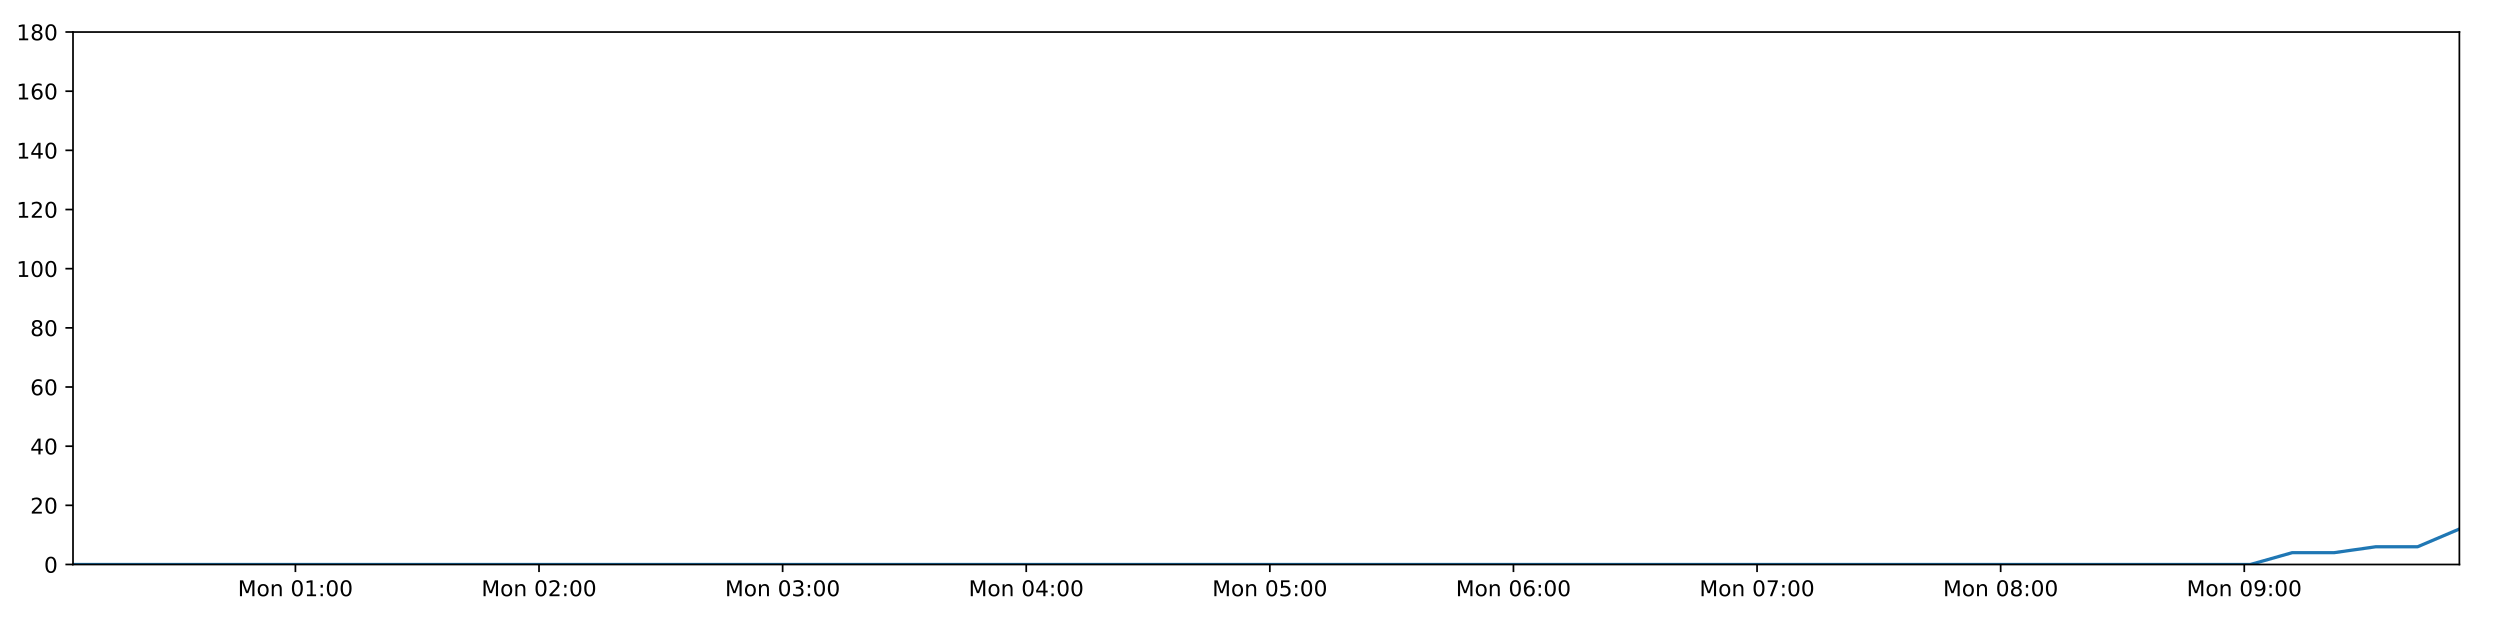
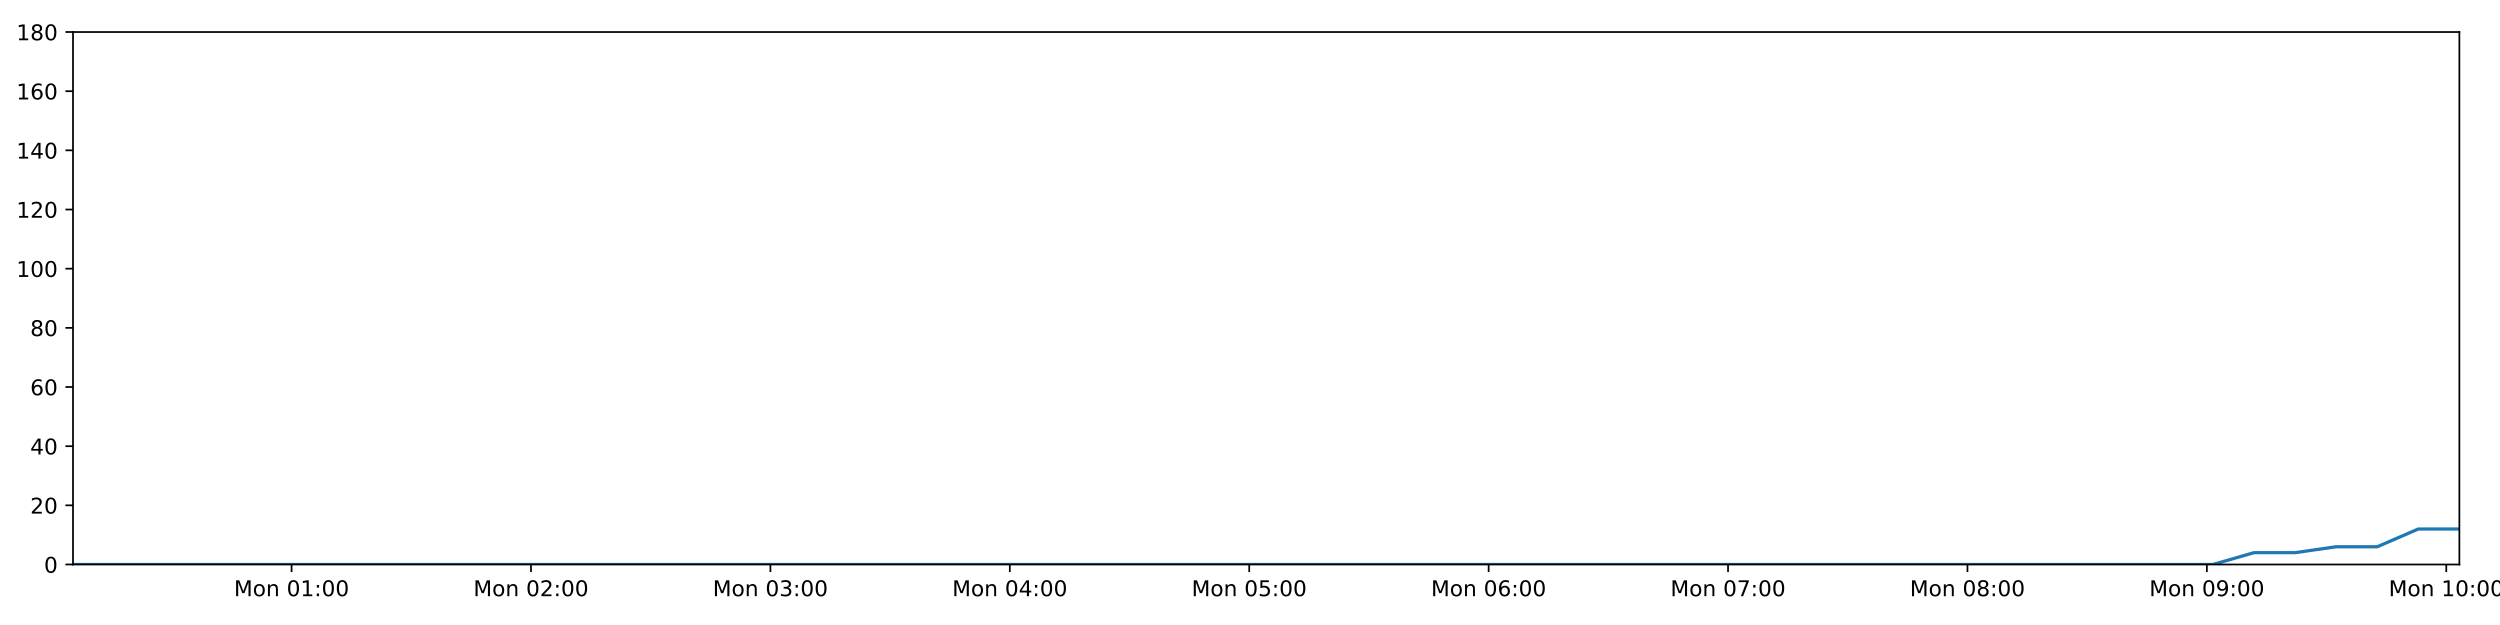
<svg xmlns="http://www.w3.org/2000/svg" xmlns:xlink="http://www.w3.org/1999/xlink" height="288pt" version="1.1" viewBox="0 0 1152 288" width="1152pt">
  <defs>
    <style type="text/css">
*{stroke-linecap:butt;stroke-linejoin:round;}
  </style>
  </defs>
  <g id="figure_1">
    <g id="patch_1">
      <path d="M 0 288  L 1152 288  L 1152 0  L 0 0  z " style="fill:#ffffff;" />
    </g>
    <g id="axes_1">
      <g id="patch_2">
        <path d="M 33.64 260.12  L 1133.28 260.12  L 1133.28 14.76  L 33.64 14.76  z " style="fill:#ffffff;" />
      </g>
      <g id="matplotlib.axis_1">
        <g id="xtick_1">
          <g id="line2d_1">
            <defs>
-               <path d="M 0 0  L 0 3.5  " id="m9f38317092" style="stroke:#000000;stroke-width:0.8;" />
-             </defs>
-             <g>
-               <use style="stroke:#000000;stroke-width:0.8;" x="136.125" xlink:href="#m9f38317092" y="260.12" />
+               <path d="M 0 0  L 0 3.5  " id="mbea2457b6b" style="stroke:#000000;stroke-width:0.8;" />
+             </defs>
+             <g>
+               <use style="stroke:#000000;stroke-width:0.8;" x="134.359" xlink:href="#mbea2457b6b" y="260.12" />
            </g>
          </g>
          <g id="text_1">
            <defs>
              <path d="M 9.812 72.906  L 24.516 72.906  L 43.109 23.297  L 61.812 72.906  L 76.516 72.906  L 76.516 0  L 66.891 0  L 66.891 64.016  L 48.094 14.016  L 38.188 14.016  L 19.391 64.016  L 19.391 0  L 9.812 0  z " id="DejaVuSans-77" />
              <path d="M 30.609 48.391  Q 23.391 48.391 19.188 42.75  Q 14.984 37.109 14.984 27.297  Q 14.984 17.484 19.156 11.844  Q 23.344 6.203 30.609 6.203  Q 37.797 6.203 41.984 11.859  Q 46.188 17.531 46.188 27.297  Q 46.188 37.016 41.984 42.703  Q 37.797 48.391 30.609 48.391  z M 30.609 56  Q 42.328 56 49.016 48.375  Q 55.719 40.766 55.719 27.297  Q 55.719 13.875 49.016 6.219  Q 42.328 -1.422 30.609 -1.422  Q 18.844 -1.422 12.172 6.219  Q 5.516 13.875 5.516 27.297  Q 5.516 40.766 12.172 48.375  Q 18.844 56 30.609 56  z " id="DejaVuSans-111" />
              <path d="M 54.891 33.016  L 54.891 0  L 45.906 0  L 45.906 32.719  Q 45.906 40.484 42.875 44.328  Q 39.844 48.188 33.797 48.188  Q 26.516 48.188 22.312 43.547  Q 18.109 38.922 18.109 30.906  L 18.109 0  L 9.078 0  L 9.078 54.688  L 18.109 54.688  L 18.109 46.188  Q 21.344 51.125 25.703 53.562  Q 30.078 56 35.797 56  Q 45.219 56 50.047 50.172  Q 54.891 44.344 54.891 33.016  z " id="DejaVuSans-110" />
              <path id="DejaVuSans-32" />
              <path d="M 31.781 66.406  Q 24.172 66.406 20.328 58.906  Q 16.5 51.422 16.5 36.375  Q 16.5 21.391 20.328 13.891  Q 24.172 6.391 31.781 6.391  Q 39.453 6.391 43.281 13.891  Q 47.125 21.391 47.125 36.375  Q 47.125 51.422 43.281 58.906  Q 39.453 66.406 31.781 66.406  z M 31.781 74.219  Q 44.047 74.219 50.516 64.516  Q 56.984 54.828 56.984 36.375  Q 56.984 17.969 50.516 8.266  Q 44.047 -1.422 31.781 -1.422  Q 19.531 -1.422 13.062 8.266  Q 6.594 17.969 6.594 36.375  Q 6.594 54.828 13.062 64.516  Q 19.531 74.219 31.781 74.219  z " id="DejaVuSans-48" />
              <path d="M 12.406 8.297  L 28.516 8.297  L 28.516 63.922  L 10.984 60.406  L 10.984 69.391  L 28.422 72.906  L 38.281 72.906  L 38.281 8.297  L 54.391 8.297  L 54.391 0  L 12.406 0  z " id="DejaVuSans-49" />
              <path d="M 11.719 12.406  L 22.016 12.406  L 22.016 0  L 11.719 0  z M 11.719 51.703  L 22.016 51.703  L 22.016 39.312  L 11.719 39.312  z " id="DejaVuSans-58" />
            </defs>
-             <g transform="translate(109.584 274.7184)scale(0.1 -0.1)">
+             <g transform="translate(107.8187 274.7184)scale(0.1 -0.1)">
              <use xlink:href="#DejaVuSans-77" />
              <use x="86.279" xlink:href="#DejaVuSans-111" />
              <use x="147.461" xlink:href="#DejaVuSans-110" />
              <use x="210.84" xlink:href="#DejaVuSans-32" />
              <use x="242.627" xlink:href="#DejaVuSans-48" />
              <use x="306.25" xlink:href="#DejaVuSans-49" />
              <use x="369.873" xlink:href="#DejaVuSans-58" />
              <use x="403.564" xlink:href="#DejaVuSans-48" />
              <use x="467.188" xlink:href="#DejaVuSans-48" />
            </g>
          </g>
        </g>
        <g id="xtick_2">
          <g id="line2d_2">
            <g>
-               <use style="stroke:#000000;stroke-width:0.8;" x="248.379" xlink:href="#m9f38317092" y="260.12" />
+               <use style="stroke:#000000;stroke-width:0.8;" x="244.68" xlink:href="#mbea2457b6b" y="260.12" />
            </g>
          </g>
          <g id="text_2">
            <defs>
              <path d="M 19.188 8.297  L 53.609 8.297  L 53.609 0  L 7.328 0  L 7.328 8.297  Q 12.938 14.109 22.625 23.891  Q 32.328 33.688 34.812 36.531  Q 39.547 41.844 41.422 45.531  Q 43.312 49.219 43.312 52.781  Q 43.312 58.594 39.234 62.25  Q 35.156 65.922 28.609 65.922  Q 23.969 65.922 18.812 64.312  Q 13.672 62.703 7.812 59.422  L 7.812 69.391  Q 13.766 71.781 18.938 73  Q 24.125 74.219 28.422 74.219  Q 39.75 74.219 46.484 68.547  Q 53.219 62.891 53.219 53.422  Q 53.219 48.922 51.531 44.891  Q 49.859 40.875 45.406 35.406  Q 44.188 33.984 37.641 27.219  Q 31.109 20.453 19.188 8.297  z " id="DejaVuSans-50" />
            </defs>
-             <g transform="translate(221.8383 274.7184)scale(0.1 -0.1)">
+             <g transform="translate(218.1394 274.7184)scale(0.1 -0.1)">
              <use xlink:href="#DejaVuSans-77" />
              <use x="86.279" xlink:href="#DejaVuSans-111" />
              <use x="147.461" xlink:href="#DejaVuSans-110" />
              <use x="210.84" xlink:href="#DejaVuSans-32" />
              <use x="242.627" xlink:href="#DejaVuSans-48" />
              <use x="306.25" xlink:href="#DejaVuSans-50" />
              <use x="369.873" xlink:href="#DejaVuSans-58" />
              <use x="403.564" xlink:href="#DejaVuSans-48" />
              <use x="467.188" xlink:href="#DejaVuSans-48" />
            </g>
          </g>
        </g>
        <g id="xtick_3">
          <g id="line2d_3">
            <g>
-               <use style="stroke:#000000;stroke-width:0.8;" x="360.633" xlink:href="#m9f38317092" y="260.12" />
+               <use style="stroke:#000000;stroke-width:0.8;" x="355.001" xlink:href="#mbea2457b6b" y="260.12" />
            </g>
          </g>
          <g id="text_3">
            <defs>
              <path d="M 40.578 39.312  Q 47.656 37.797 51.625 33  Q 55.609 28.219 55.609 21.188  Q 55.609 10.406 48.188 4.484  Q 40.766 -1.422 27.094 -1.422  Q 22.516 -1.422 17.656 -0.516  Q 12.797 0.391 7.625 2.203  L 7.625 11.719  Q 11.719 9.328 16.594 8.109  Q 21.484 6.891 26.812 6.891  Q 36.078 6.891 40.938 10.547  Q 45.797 14.203 45.797 21.188  Q 45.797 27.641 41.281 31.266  Q 36.766 34.906 28.719 34.906  L 20.219 34.906  L 20.219 43.016  L 29.109 43.016  Q 36.375 43.016 40.234 45.922  Q 44.094 48.828 44.094 54.297  Q 44.094 59.906 40.109 62.906  Q 36.141 65.922 28.719 65.922  Q 24.656 65.922 20.016 65.031  Q 15.375 64.156 9.812 62.312  L 9.812 71.094  Q 15.438 72.656 20.344 73.438  Q 25.25 74.219 29.594 74.219  Q 40.828 74.219 47.359 69.109  Q 53.906 64.016 53.906 55.328  Q 53.906 49.266 50.438 45.094  Q 46.969 40.922 40.578 39.312  z " id="DejaVuSans-51" />
            </defs>
-             <g transform="translate(334.0926 274.7184)scale(0.1 -0.1)">
+             <g transform="translate(328.46 274.7184)scale(0.1 -0.1)">
              <use xlink:href="#DejaVuSans-77" />
              <use x="86.279" xlink:href="#DejaVuSans-111" />
              <use x="147.461" xlink:href="#DejaVuSans-110" />
              <use x="210.84" xlink:href="#DejaVuSans-32" />
              <use x="242.627" xlink:href="#DejaVuSans-48" />
              <use x="306.25" xlink:href="#DejaVuSans-51" />
              <use x="369.873" xlink:href="#DejaVuSans-58" />
              <use x="403.564" xlink:href="#DejaVuSans-48" />
              <use x="467.188" xlink:href="#DejaVuSans-48" />
            </g>
          </g>
        </g>
        <g id="xtick_4">
          <g id="line2d_4">
            <g>
-               <use style="stroke:#000000;stroke-width:0.8;" x="472.888" xlink:href="#m9f38317092" y="260.12" />
+               <use style="stroke:#000000;stroke-width:0.8;" x="465.321" xlink:href="#mbea2457b6b" y="260.12" />
            </g>
          </g>
          <g id="text_4">
            <defs>
              <path d="M 37.797 64.312  L 12.891 25.391  L 37.797 25.391  z M 35.203 72.906  L 47.609 72.906  L 47.609 25.391  L 58.016 25.391  L 58.016 17.188  L 47.609 17.188  L 47.609 0  L 37.797 0  L 37.797 17.188  L 4.891 17.188  L 4.891 26.703  z " id="DejaVuSans-52" />
            </defs>
-             <g transform="translate(446.347 274.7184)scale(0.1 -0.1)">
+             <g transform="translate(438.7807 274.7184)scale(0.1 -0.1)">
              <use xlink:href="#DejaVuSans-77" />
              <use x="86.279" xlink:href="#DejaVuSans-111" />
              <use x="147.461" xlink:href="#DejaVuSans-110" />
              <use x="210.84" xlink:href="#DejaVuSans-32" />
              <use x="242.627" xlink:href="#DejaVuSans-48" />
              <use x="306.25" xlink:href="#DejaVuSans-52" />
              <use x="369.873" xlink:href="#DejaVuSans-58" />
              <use x="403.564" xlink:href="#DejaVuSans-48" />
              <use x="467.188" xlink:href="#DejaVuSans-48" />
            </g>
          </g>
        </g>
        <g id="xtick_5">
          <g id="line2d_5">
            <g>
-               <use style="stroke:#000000;stroke-width:0.8;" x="585.142" xlink:href="#m9f38317092" y="260.12" />
+               <use style="stroke:#000000;stroke-width:0.8;" x="575.642" xlink:href="#mbea2457b6b" y="260.12" />
            </g>
          </g>
          <g id="text_5">
            <defs>
              <path d="M 10.797 72.906  L 49.516 72.906  L 49.516 64.594  L 19.828 64.594  L 19.828 46.734  Q 21.969 47.469 24.109 47.828  Q 26.266 48.188 28.422 48.188  Q 40.625 48.188 47.75 41.5  Q 54.891 34.812 54.891 23.391  Q 54.891 11.625 47.562 5.094  Q 40.234 -1.422 26.906 -1.422  Q 22.312 -1.422 17.547 -0.641  Q 12.797 0.141 7.719 1.703  L 7.719 11.625  Q 12.109 9.234 16.797 8.062  Q 21.484 6.891 26.703 6.891  Q 35.156 6.891 40.078 11.328  Q 45.016 15.766 45.016 23.391  Q 45.016 31 40.078 35.438  Q 35.156 39.891 26.703 39.891  Q 22.75 39.891 18.812 39.016  Q 14.891 38.141 10.797 36.281  z " id="DejaVuSans-53" />
            </defs>
-             <g transform="translate(558.6013 274.7184)scale(0.1 -0.1)">
+             <g transform="translate(549.1014 274.7184)scale(0.1 -0.1)">
              <use xlink:href="#DejaVuSans-77" />
              <use x="86.279" xlink:href="#DejaVuSans-111" />
              <use x="147.461" xlink:href="#DejaVuSans-110" />
              <use x="210.84" xlink:href="#DejaVuSans-32" />
              <use x="242.627" xlink:href="#DejaVuSans-48" />
              <use x="306.25" xlink:href="#DejaVuSans-53" />
              <use x="369.873" xlink:href="#DejaVuSans-58" />
              <use x="403.564" xlink:href="#DejaVuSans-48" />
              <use x="467.188" xlink:href="#DejaVuSans-48" />
            </g>
          </g>
        </g>
        <g id="xtick_6">
          <g id="line2d_6">
            <g>
-               <use style="stroke:#000000;stroke-width:0.8;" x="697.396" xlink:href="#m9f38317092" y="260.12" />
+               <use style="stroke:#000000;stroke-width:0.8;" x="685.963" xlink:href="#mbea2457b6b" y="260.12" />
            </g>
          </g>
          <g id="text_6">
            <defs>
              <path d="M 33.016 40.375  Q 26.375 40.375 22.484 35.828  Q 18.609 31.297 18.609 23.391  Q 18.609 15.531 22.484 10.953  Q 26.375 6.391 33.016 6.391  Q 39.656 6.391 43.531 10.953  Q 47.406 15.531 47.406 23.391  Q 47.406 31.297 43.531 35.828  Q 39.656 40.375 33.016 40.375  z M 52.594 71.297  L 52.594 62.312  Q 48.875 64.062 45.094 64.984  Q 41.312 65.922 37.594 65.922  Q 27.828 65.922 22.672 59.328  Q 17.531 52.734 16.797 39.406  Q 19.672 43.656 24.016 45.922  Q 28.375 48.188 33.594 48.188  Q 44.578 48.188 50.953 41.516  Q 57.328 34.859 57.328 23.391  Q 57.328 12.156 50.688 5.359  Q 44.047 -1.422 33.016 -1.422  Q 20.359 -1.422 13.672 8.266  Q 6.984 17.969 6.984 36.375  Q 6.984 53.656 15.188 63.938  Q 23.391 74.219 37.203 74.219  Q 40.922 74.219 44.703 73.484  Q 48.484 72.75 52.594 71.297  z " id="DejaVuSans-54" />
            </defs>
-             <g transform="translate(670.8556 274.7184)scale(0.1 -0.1)">
+             <g transform="translate(659.4221 274.7184)scale(0.1 -0.1)">
              <use xlink:href="#DejaVuSans-77" />
              <use x="86.279" xlink:href="#DejaVuSans-111" />
              <use x="147.461" xlink:href="#DejaVuSans-110" />
              <use x="210.84" xlink:href="#DejaVuSans-32" />
              <use x="242.627" xlink:href="#DejaVuSans-48" />
              <use x="306.25" xlink:href="#DejaVuSans-54" />
              <use x="369.873" xlink:href="#DejaVuSans-58" />
              <use x="403.564" xlink:href="#DejaVuSans-48" />
              <use x="467.188" xlink:href="#DejaVuSans-48" />
            </g>
          </g>
        </g>
        <g id="xtick_7">
          <g id="line2d_7">
            <g>
-               <use style="stroke:#000000;stroke-width:0.8;" x="809.651" xlink:href="#m9f38317092" y="260.12" />
+               <use style="stroke:#000000;stroke-width:0.8;" x="796.283" xlink:href="#mbea2457b6b" y="260.12" />
            </g>
          </g>
          <g id="text_7">
            <defs>
              <path d="M 8.203 72.906  L 55.078 72.906  L 55.078 68.703  L 28.609 0  L 18.312 0  L 43.219 64.594  L 8.203 64.594  z " id="DejaVuSans-55" />
            </defs>
-             <g transform="translate(783.1099 274.7184)scale(0.1 -0.1)">
+             <g transform="translate(769.7428 274.7184)scale(0.1 -0.1)">
              <use xlink:href="#DejaVuSans-77" />
              <use x="86.279" xlink:href="#DejaVuSans-111" />
              <use x="147.461" xlink:href="#DejaVuSans-110" />
              <use x="210.84" xlink:href="#DejaVuSans-32" />
              <use x="242.627" xlink:href="#DejaVuSans-48" />
              <use x="306.25" xlink:href="#DejaVuSans-55" />
              <use x="369.873" xlink:href="#DejaVuSans-58" />
              <use x="403.564" xlink:href="#DejaVuSans-48" />
              <use x="467.188" xlink:href="#DejaVuSans-48" />
            </g>
          </g>
        </g>
        <g id="xtick_8">
          <g id="line2d_8">
            <g>
-               <use style="stroke:#000000;stroke-width:0.8;" x="921.905" xlink:href="#m9f38317092" y="260.12" />
+               <use style="stroke:#000000;stroke-width:0.8;" x="906.604" xlink:href="#mbea2457b6b" y="260.12" />
            </g>
          </g>
          <g id="text_8">
            <defs>
              <path d="M 31.781 34.625  Q 24.75 34.625 20.719 30.859  Q 16.703 27.094 16.703 20.516  Q 16.703 13.922 20.719 10.156  Q 24.75 6.391 31.781 6.391  Q 38.812 6.391 42.859 10.172  Q 46.922 13.969 46.922 20.516  Q 46.922 27.094 42.891 30.859  Q 38.875 34.625 31.781 34.625  z M 21.922 38.812  Q 15.578 40.375 12.031 44.719  Q 8.5 49.078 8.5 55.328  Q 8.5 64.062 14.719 69.141  Q 20.953 74.219 31.781 74.219  Q 42.672 74.219 48.875 69.141  Q 55.078 64.062 55.078 55.328  Q 55.078 49.078 51.531 44.719  Q 48 40.375 41.703 38.812  Q 48.828 37.156 52.797 32.312  Q 56.781 27.484 56.781 20.516  Q 56.781 9.906 50.312 4.234  Q 43.844 -1.422 31.781 -1.422  Q 19.734 -1.422 13.25 4.234  Q 6.781 9.906 6.781 20.516  Q 6.781 27.484 10.781 32.312  Q 14.797 37.156 21.922 38.812  z M 18.312 54.391  Q 18.312 48.734 21.844 45.562  Q 25.391 42.391 31.781 42.391  Q 38.141 42.391 41.719 45.562  Q 45.312 48.734 45.312 54.391  Q 45.312 60.062 41.719 63.234  Q 38.141 66.406 31.781 66.406  Q 25.391 66.406 21.844 63.234  Q 18.312 60.062 18.312 54.391  z " id="DejaVuSans-56" />
            </defs>
-             <g transform="translate(895.3642 274.7184)scale(0.1 -0.1)">
+             <g transform="translate(880.0635 274.7184)scale(0.1 -0.1)">
              <use xlink:href="#DejaVuSans-77" />
              <use x="86.279" xlink:href="#DejaVuSans-111" />
              <use x="147.461" xlink:href="#DejaVuSans-110" />
              <use x="210.84" xlink:href="#DejaVuSans-32" />
              <use x="242.627" xlink:href="#DejaVuSans-48" />
              <use x="306.25" xlink:href="#DejaVuSans-56" />
              <use x="369.873" xlink:href="#DejaVuSans-58" />
              <use x="403.564" xlink:href="#DejaVuSans-48" />
              <use x="467.188" xlink:href="#DejaVuSans-48" />
            </g>
          </g>
        </g>
        <g id="xtick_9">
          <g id="line2d_9">
            <g>
-               <use style="stroke:#000000;stroke-width:0.8;" x="1034.159" xlink:href="#m9f38317092" y="260.12" />
+               <use style="stroke:#000000;stroke-width:0.8;" x="1016.925" xlink:href="#mbea2457b6b" y="260.12" />
            </g>
          </g>
          <g id="text_9">
            <defs>
              <path d="M 10.984 1.516  L 10.984 10.5  Q 14.703 8.734 18.5 7.812  Q 22.312 6.891 25.984 6.891  Q 35.75 6.891 40.891 13.453  Q 46.047 20.016 46.781 33.406  Q 43.953 29.203 39.594 26.953  Q 35.25 24.703 29.984 24.703  Q 19.047 24.703 12.672 31.312  Q 6.297 37.938 6.297 49.422  Q 6.297 60.641 12.938 67.422  Q 19.578 74.219 30.609 74.219  Q 43.266 74.219 49.922 64.516  Q 56.594 54.828 56.594 36.375  Q 56.594 19.141 48.406 8.859  Q 40.234 -1.422 26.422 -1.422  Q 22.703 -1.422 18.891 -0.688  Q 15.094 0.047 10.984 1.516  z M 30.609 32.422  Q 37.25 32.422 41.125 36.953  Q 45.016 41.5 45.016 49.422  Q 45.016 57.281 41.125 61.844  Q 37.25 66.406 30.609 66.406  Q 23.969 66.406 20.094 61.844  Q 16.219 57.281 16.219 49.422  Q 16.219 41.5 20.094 36.953  Q 23.969 32.422 30.609 32.422  z " id="DejaVuSans-57" />
            </defs>
-             <g transform="translate(1007.619 274.7184)scale(0.1 -0.1)">
+             <g transform="translate(990.3842 274.7184)scale(0.1 -0.1)">
              <use xlink:href="#DejaVuSans-77" />
              <use x="86.279" xlink:href="#DejaVuSans-111" />
              <use x="147.461" xlink:href="#DejaVuSans-110" />
              <use x="210.84" xlink:href="#DejaVuSans-32" />
              <use x="242.627" xlink:href="#DejaVuSans-48" />
              <use x="306.25" xlink:href="#DejaVuSans-57" />
+               <use x="369.873" xlink:href="#DejaVuSans-58" />
+               <use x="403.564" xlink:href="#DejaVuSans-48" />
+               <use x="467.188" xlink:href="#DejaVuSans-48" />
+             </g>
+           </g>
+         </g>
+         <g id="xtick_10">
+           <g id="line2d_10">
+             <g>
+               <use style="stroke:#000000;stroke-width:0.8;" x="1127.246" xlink:href="#mbea2457b6b" y="260.12" />
+             </g>
+           </g>
+           <g id="text_10">
+             <g transform="translate(1100.705 274.7184)scale(0.1 -0.1)">
+               <use xlink:href="#DejaVuSans-77" />
+               <use x="86.279" xlink:href="#DejaVuSans-111" />
+               <use x="147.461" xlink:href="#DejaVuSans-110" />
+               <use x="210.84" xlink:href="#DejaVuSans-32" />
+               <use x="242.627" xlink:href="#DejaVuSans-49" />
+               <use x="306.25" xlink:href="#DejaVuSans-48" />
              <use x="369.873" xlink:href="#DejaVuSans-58" />
              <use x="403.564" xlink:href="#DejaVuSans-48" />
              <use x="467.188" xlink:href="#DejaVuSans-48" />
            </g>
          </g>
        </g>
      </g>
      <g id="matplotlib.axis_2">
        <g id="ytick_1">
-           <g id="line2d_10">
-             <defs>
-               <path d="M 0 0  L -3.5 0  " id="m462489dbc6" style="stroke:#000000;stroke-width:0.8;" />
-             </defs>
-             <g>
-               <use style="stroke:#000000;stroke-width:0.8;" x="33.64" xlink:href="#m462489dbc6" y="260.12" />
-             </g>
-           </g>
-           <g id="text_10">
+           <g id="line2d_11">
+             <defs>
+               <path d="M 0 0  L -3.5 0  " id="mbe0add7d77" style="stroke:#000000;stroke-width:0.8;" />
+             </defs>
+             <g>
+               <use style="stroke:#000000;stroke-width:0.8;" x="33.64" xlink:href="#mbe0add7d77" y="260.12" />
+             </g>
+           </g>
+           <g id="text_11">
            <g transform="translate(20.2775 263.9192)scale(0.1 -0.1)">
              <use xlink:href="#DejaVuSans-48" />
            </g>
          </g>
        </g>
        <g id="ytick_2">
-           <g id="line2d_11">
-             <g>
-               <use style="stroke:#000000;stroke-width:0.8;" x="33.64" xlink:href="#m462489dbc6" y="232.858" />
-             </g>
-           </g>
-           <g id="text_11">
+           <g id="line2d_12">
+             <g>
+               <use style="stroke:#000000;stroke-width:0.8;" x="33.64" xlink:href="#mbe0add7d77" y="232.858" />
+             </g>
+           </g>
+           <g id="text_12">
            <g transform="translate(13.915 236.657)scale(0.1 -0.1)">
              <use xlink:href="#DejaVuSans-50" />
              <use x="63.623" xlink:href="#DejaVuSans-48" />
            </g>
          </g>
        </g>
        <g id="ytick_3">
-           <g id="line2d_12">
-             <g>
-               <use style="stroke:#000000;stroke-width:0.8;" x="33.64" xlink:href="#m462489dbc6" y="205.596" />
-             </g>
-           </g>
-           <g id="text_12">
+           <g id="line2d_13">
+             <g>
+               <use style="stroke:#000000;stroke-width:0.8;" x="33.64" xlink:href="#mbe0add7d77" y="205.596" />
+             </g>
+           </g>
+           <g id="text_13">
            <g transform="translate(13.915 209.3948)scale(0.1 -0.1)">
              <use xlink:href="#DejaVuSans-52" />
              <use x="63.623" xlink:href="#DejaVuSans-48" />
            </g>
          </g>
        </g>
        <g id="ytick_4">
-           <g id="line2d_13">
-             <g>
-               <use style="stroke:#000000;stroke-width:0.8;" x="33.64" xlink:href="#m462489dbc6" y="178.333" />
-             </g>
-           </g>
-           <g id="text_13">
+           <g id="line2d_14">
+             <g>
+               <use style="stroke:#000000;stroke-width:0.8;" x="33.64" xlink:href="#mbe0add7d77" y="178.333" />
+             </g>
+           </g>
+           <g id="text_14">
            <g transform="translate(13.915 182.1326)scale(0.1 -0.1)">
              <use xlink:href="#DejaVuSans-54" />
              <use x="63.623" xlink:href="#DejaVuSans-48" />
            </g>
          </g>
        </g>
        <g id="ytick_5">
-           <g id="line2d_14">
-             <g>
-               <use style="stroke:#000000;stroke-width:0.8;" x="33.64" xlink:href="#m462489dbc6" y="151.071" />
-             </g>
-           </g>
-           <g id="text_14">
+           <g id="line2d_15">
+             <g>
+               <use style="stroke:#000000;stroke-width:0.8;" x="33.64" xlink:href="#mbe0add7d77" y="151.071" />
+             </g>
+           </g>
+           <g id="text_15">
            <g transform="translate(13.915 154.8703)scale(0.1 -0.1)">
              <use xlink:href="#DejaVuSans-56" />
              <use x="63.623" xlink:href="#DejaVuSans-48" />
            </g>
          </g>
        </g>
        <g id="ytick_6">
-           <g id="line2d_15">
-             <g>
-               <use style="stroke:#000000;stroke-width:0.8;" x="33.64" xlink:href="#m462489dbc6" y="123.809" />
-             </g>
-           </g>
-           <g id="text_15">
+           <g id="line2d_16">
+             <g>
+               <use style="stroke:#000000;stroke-width:0.8;" x="33.64" xlink:href="#mbe0add7d77" y="123.809" />
+             </g>
+           </g>
+           <g id="text_16">
            <g transform="translate(7.5525 127.6081)scale(0.1 -0.1)">
              <use xlink:href="#DejaVuSans-49" />
              <use x="63.623" xlink:href="#DejaVuSans-48" />
              <use x="127.246" xlink:href="#DejaVuSans-48" />
            </g>
          </g>
        </g>
        <g id="ytick_7">
-           <g id="line2d_16">
-             <g>
-               <use style="stroke:#000000;stroke-width:0.8;" x="33.64" xlink:href="#m462489dbc6" y="96.547" />
-             </g>
-           </g>
-           <g id="text_16">
+           <g id="line2d_17">
+             <g>
+               <use style="stroke:#000000;stroke-width:0.8;" x="33.64" xlink:href="#mbe0add7d77" y="96.547" />
+             </g>
+           </g>
+           <g id="text_17">
            <g transform="translate(7.5525 100.3459)scale(0.1 -0.1)">
              <use xlink:href="#DejaVuSans-49" />
              <use x="63.623" xlink:href="#DejaVuSans-50" />
              <use x="127.246" xlink:href="#DejaVuSans-48" />
            </g>
          </g>
        </g>
        <g id="ytick_8">
-           <g id="line2d_17">
-             <g>
-               <use style="stroke:#000000;stroke-width:0.8;" x="33.64" xlink:href="#m462489dbc6" y="69.284" />
-             </g>
-           </g>
-           <g id="text_17">
+           <g id="line2d_18">
+             <g>
+               <use style="stroke:#000000;stroke-width:0.8;" x="33.64" xlink:href="#mbe0add7d77" y="69.284" />
+             </g>
+           </g>
+           <g id="text_18">
            <g transform="translate(7.5525 73.08366)scale(0.1 -0.1)">
              <use xlink:href="#DejaVuSans-49" />
              <use x="63.623" xlink:href="#DejaVuSans-52" />
              <use x="127.246" xlink:href="#DejaVuSans-48" />
            </g>
          </g>
        </g>
        <g id="ytick_9">
-           <g id="line2d_18">
-             <g>
-               <use style="stroke:#000000;stroke-width:0.8;" x="33.64" xlink:href="#m462489dbc6" y="42.022" />
-             </g>
-           </g>
-           <g id="text_18">
+           <g id="line2d_19">
+             <g>
+               <use style="stroke:#000000;stroke-width:0.8;" x="33.64" xlink:href="#mbe0add7d77" y="42.022" />
+             </g>
+           </g>
+           <g id="text_19">
            <g transform="translate(7.5525 45.82144)scale(0.1 -0.1)">
              <use xlink:href="#DejaVuSans-49" />
              <use x="63.623" xlink:href="#DejaVuSans-54" />
              <use x="127.246" xlink:href="#DejaVuSans-48" />
            </g>
          </g>
        </g>
        <g id="ytick_10">
-           <g id="line2d_19">
-             <g>
-               <use style="stroke:#000000;stroke-width:0.8;" x="33.64" xlink:href="#m462489dbc6" y="14.76" />
-             </g>
-           </g>
-           <g id="text_19">
+           <g id="line2d_20">
+             <g>
+               <use style="stroke:#000000;stroke-width:0.8;" x="33.64" xlink:href="#mbe0add7d77" y="14.76" />
+             </g>
+           </g>
+           <g id="text_20">
            <g transform="translate(7.5525 18.55922)scale(0.1 -0.1)">
              <use xlink:href="#DejaVuSans-49" />
              <use x="63.623" xlink:href="#DejaVuSans-56" />
              <use x="127.246" xlink:href="#DejaVuSans-48" />
            </g>
          </g>
        </g>
      </g>
-       <g id="line2d_20">
-         <path clip-path="url(#pda8b3adfea)" d="M 33.64 260.12  L 52.576 260.12  L 71.503 260.12  L 90.428 260.12  L 109.356 260.12  L 128.28 260.12  L 147.215 260.12  L 166.14 260.12  L 185.076 260.12  L 204.014 260.12  L 222.944 260.12  L 241.868 260.12  L 260.796 260.12  L 279.719 260.12  L 298.651 260.12  L 317.584 260.12  L 336.509 260.12  L 355.436 260.12  L 374.364 260.12  L 393.29 260.12  L 412.219 260.12  L 431.154 260.12  L 450.086 260.12  L 469.017 260.12  L 487.942 260.12  L 506.868 260.12  L 525.802 260.12  L 544.733 260.12  L 563.663 260.12  L 582.593 260.12  L 601.527 260.12  L 620.454 260.12  L 639.382 260.12  L 658.324 260.12  L 677.255 260.12  L 696.188 260.12  L 715.117 260.12  L 734.057 260.12  L 752.989 260.12  L 771.919 260.12  L 790.848 260.12  L 809.789 260.12  L 828.724 260.12  L 847.662 260.12  L 866.592 260.12  L 885.521 260.12  L 904.454 260.12  L 923.392 260.12  L 942.32 260.12  L 961.25 260.12  L 980.178 260.12  L 999.11 260.12  L 1018.037 260.12  L 1036.964 260.12  L 1056.262 254.668  L 1075.542 254.668  L 1094.812 251.941  L 1114.047 251.941  L 1133.28 243.763  " style="fill:none;stroke:#1f77b4;stroke-linecap:square;stroke-width:1.5;" />
+       <g id="line2d_21">
+         <path clip-path="url(#pc343ded32f)" d="M 33.64 260.12  L 52.25 260.12  L 70.851 260.12  L 89.45 260.12  L 108.052 260.12  L 126.65 260.12  L 145.259 260.12  L 163.858 260.12  L 182.467 260.12  L 201.079 260.12  L 219.683 260.12  L 238.281 260.12  L 256.883 260.12  L 275.48 260.12  L 294.086 260.12  L 312.693 260.12  L 331.292 260.12  L 349.893 260.12  L 368.495 260.12  L 387.095 260.12  L 405.698 260.12  L 424.306 260.12  L 442.913 260.12  L 461.517 260.12  L 480.117 260.12  L 498.717 260.12  L 517.324 260.12  L 535.929 260.12  L 554.533 260.12  L 573.137 260.12  L 591.745 260.12  L 610.346 260.12  L 628.948 260.12  L 647.563 260.12  L 666.169 260.12  L 684.775 260.12  L 703.378 260.12  L 721.992 260.12  L 740.598 260.12  L 759.202 260.12  L 777.805 260.12  L 796.419 260.12  L 815.028 260.12  L 833.64 260.12  L 852.244 260.12  L 870.847 260.12  L 889.454 260.12  L 908.066 260.12  L 926.667 260.12  L 945.271 260.12  L 963.874 260.12  L 982.48 260.12  L 1001.081 260.12  L 1019.682 260.12  L 1038.647 254.668  L 1057.595 254.668  L 1076.533 251.941  L 1095.437 251.941  L 1114.338 243.763  L 1133.28 243.763  " style="fill:none;stroke:#1f77b4;stroke-linecap:square;stroke-width:1.5;" />
      </g>
      <g id="patch_3">
        <path d="M 33.64 260.12  L 33.64 14.76  " style="fill:none;stroke:#000000;stroke-linecap:square;stroke-linejoin:miter;stroke-width:0.8;" />
      </g>
      <g id="patch_4">
        <path d="M 1133.28 260.12  L 1133.28 14.76  " style="fill:none;stroke:#000000;stroke-linecap:square;stroke-linejoin:miter;stroke-width:0.8;" />
      </g>
      <g id="patch_5">
        <path d="M 33.64 260.12  L 1133.28 260.12  " style="fill:none;stroke:#000000;stroke-linecap:square;stroke-linejoin:miter;stroke-width:0.8;" />
      </g>
      <g id="patch_6">
        <path d="M 33.64 14.76  L 1133.28 14.76  " style="fill:none;stroke:#000000;stroke-linecap:square;stroke-linejoin:miter;stroke-width:0.8;" />
      </g>
    </g>
  </g>
  <defs>
-     <clipPath id="pda8b3adfea">
+     <clipPath id="pc343ded32f">
      <rect height="245.36" width="1099.64" x="33.64" y="14.76" />
    </clipPath>
  </defs>
</svg>
